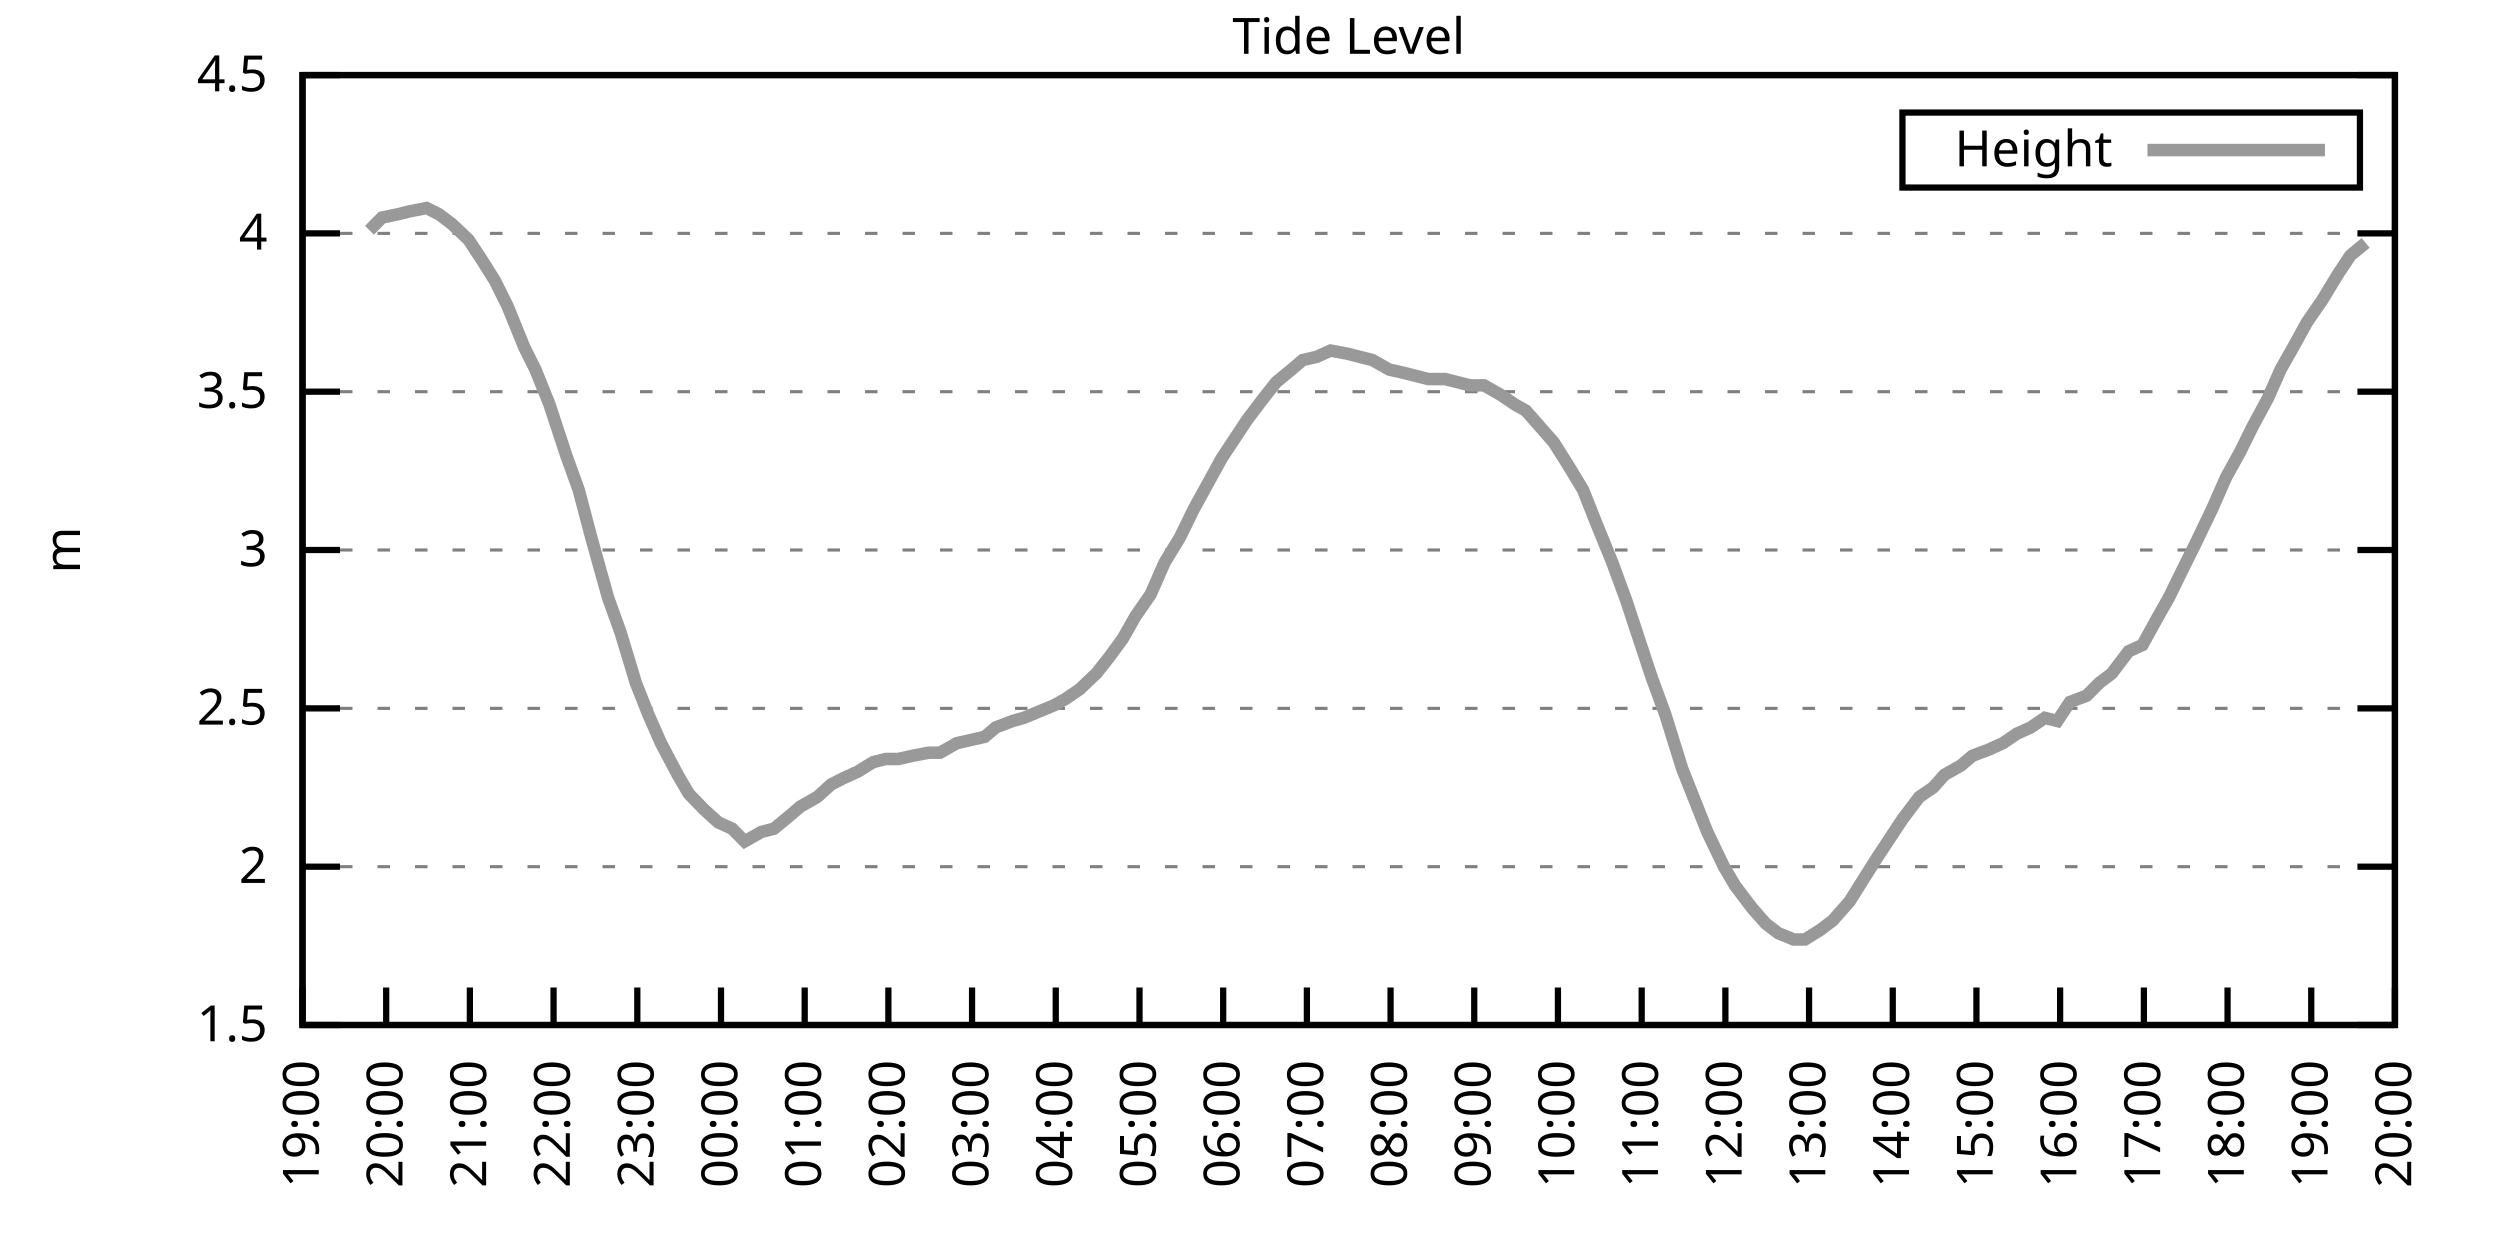
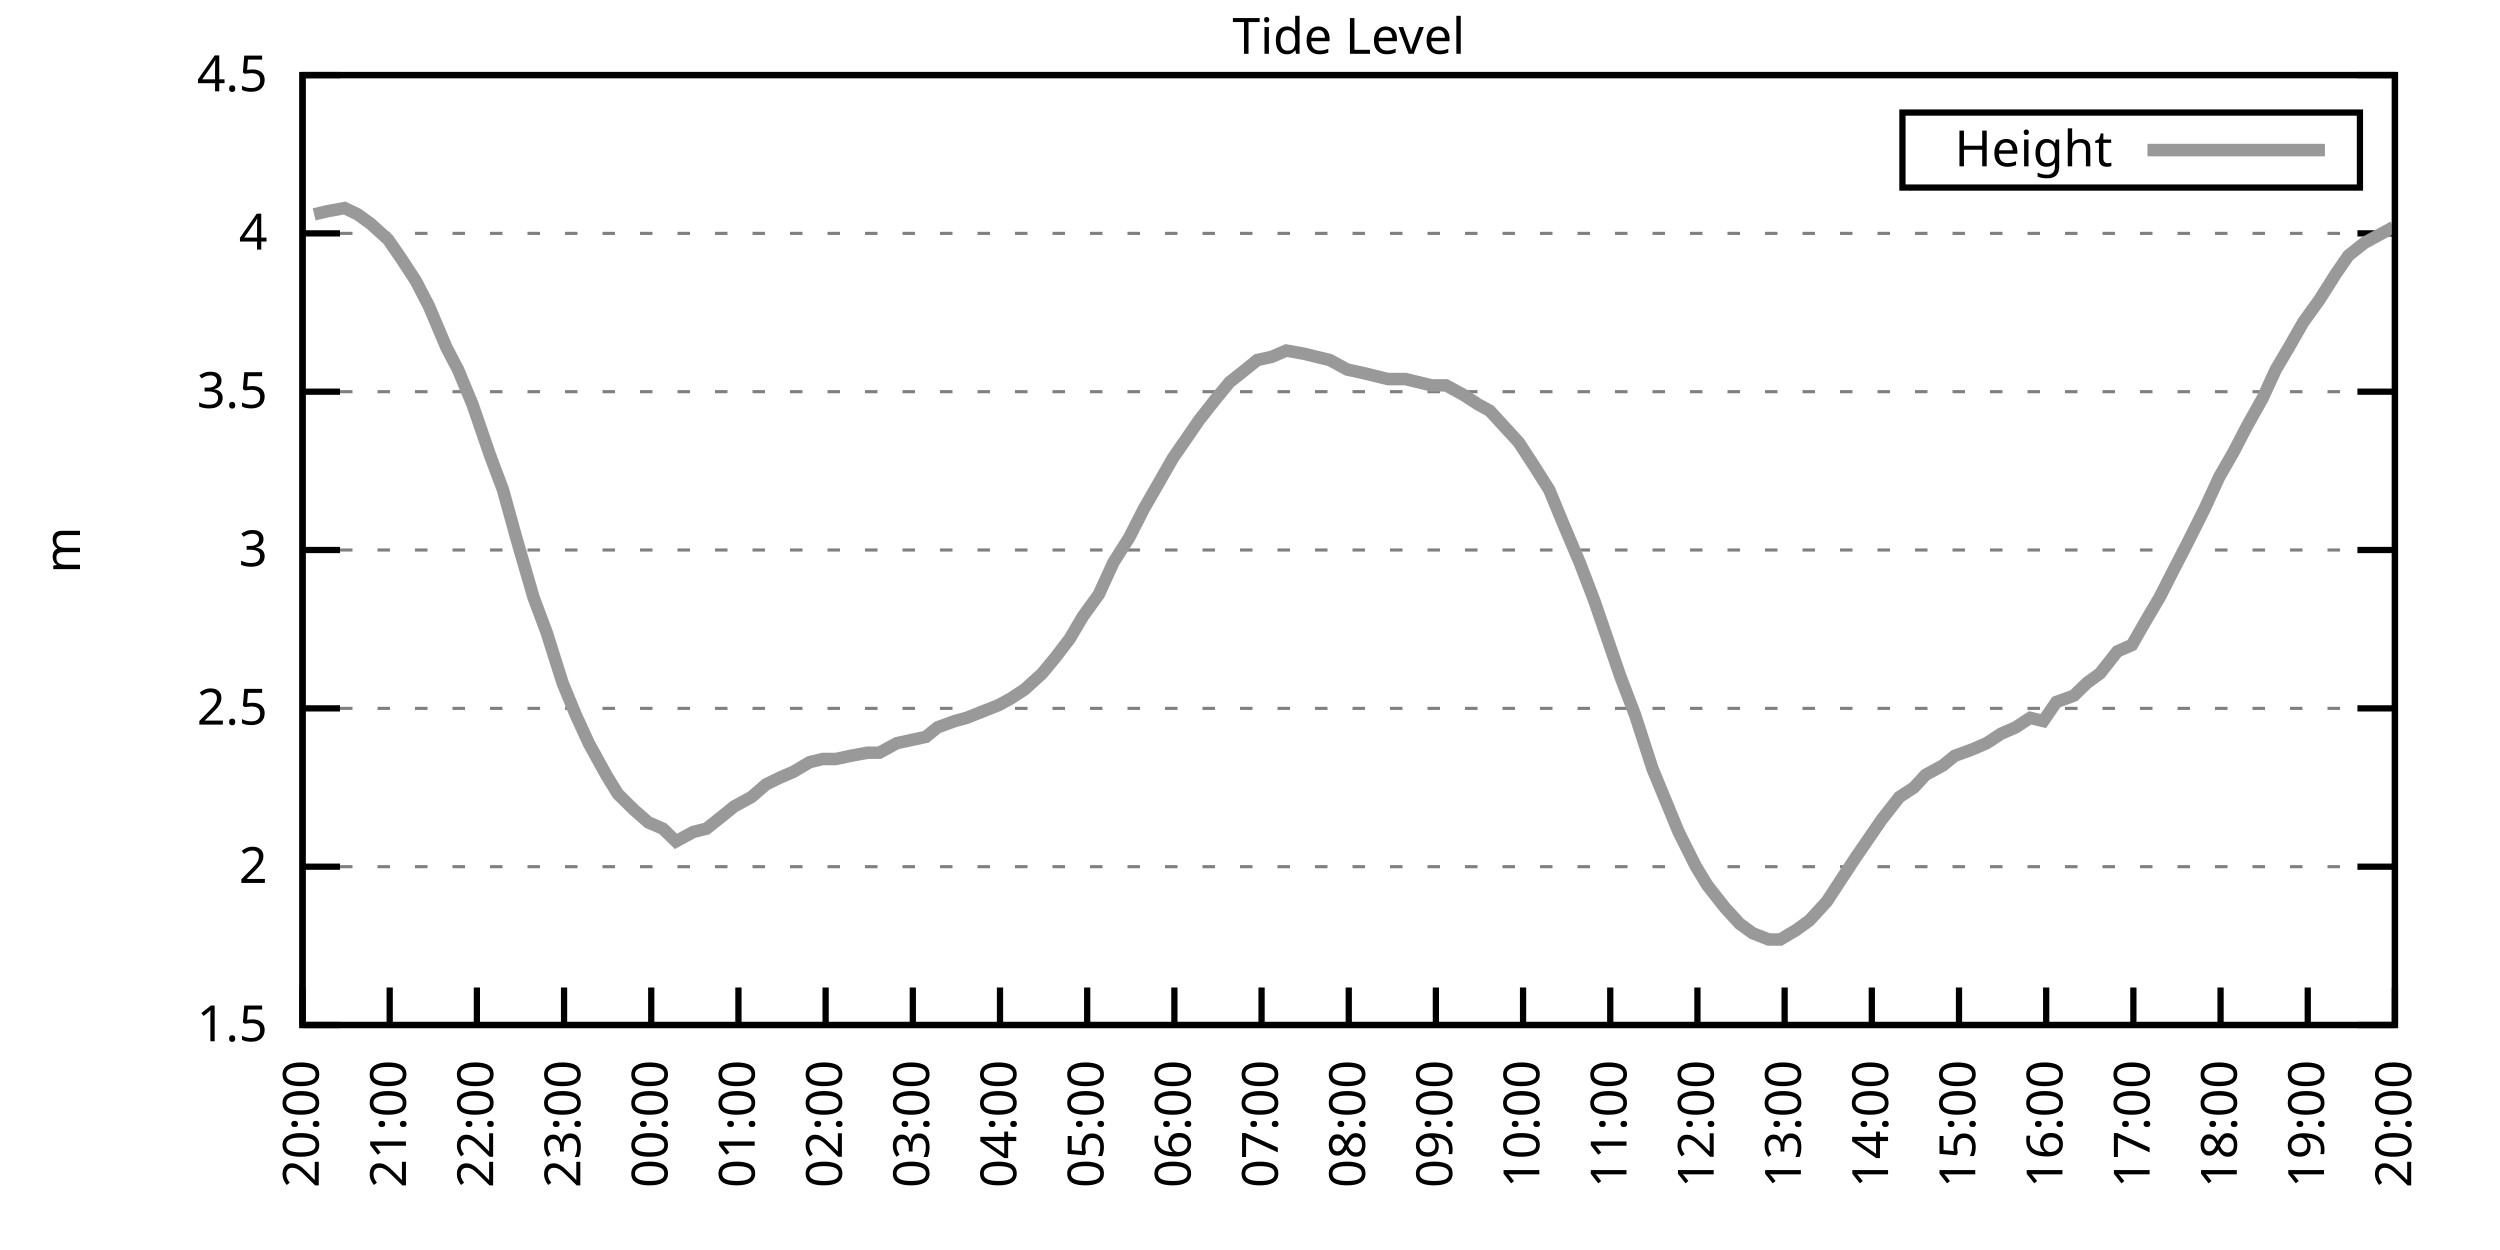
<svg xmlns="http://www.w3.org/2000/svg" xmlns:xlink="http://www.w3.org/1999/xlink" width="400" height="200" viewBox="0 0 400 200">
  <g id="gnuplot_canvas">
    <rect x="0" y="0" width="400" height="200" fill="none" />
    <defs>
      <circle id="gpDot" r="0.5" stroke-width="0.5" stroke="currentColor" />
      <path id="gpPt0" stroke-width="0.333" stroke="currentColor" d="M-1,0 h2 M0,-1 v2" />
      <path id="gpPt1" stroke-width="0.333" stroke="currentColor" d="M-1,-1 L1,1 M1,-1 L-1,1" />
      <path id="gpPt2" stroke-width="0.333" stroke="currentColor" d="M-1,0 L1,0 M0,-1 L0,1 M-1,-1 L1,1 M-1,1 L1,-1" />
      <rect id="gpPt3" stroke-width="0.333" stroke="currentColor" x="-1" y="-1" width="2" height="2" />
      <rect id="gpPt4" stroke-width="0.333" stroke="currentColor" fill="currentColor" x="-1" y="-1" width="2" height="2" />
      <circle id="gpPt5" stroke-width="0.333" stroke="currentColor" cx="0" cy="0" r="1" />
      <use xlink:href="#gpPt5" id="gpPt6" fill="currentColor" stroke="none" />
      <path id="gpPt7" stroke-width="0.333" stroke="currentColor" d="M0,-1.33 L-1.33,0.67 L1.33,0.67 z" />
      <use xlink:href="#gpPt7" id="gpPt8" fill="currentColor" stroke="none" />
      <use xlink:href="#gpPt7" id="gpPt9" stroke="currentColor" transform="rotate(180)" />
      <use xlink:href="#gpPt9" id="gpPt10" fill="currentColor" stroke="none" />
      <use xlink:href="#gpPt3" id="gpPt11" stroke="currentColor" transform="rotate(45)" />
      <use xlink:href="#gpPt11" id="gpPt12" fill="currentColor" stroke="none" />
      <path id="gpPt13" stroke-width="0.333" stroke="currentColor" d="M0,1.330 L1.265,0.411 L0.782,-1.067 L-0.782,-1.076 L-1.265,0.411 z" />
      <use xlink:href="#gpPt13" id="gpPt14" fill="currentColor" stroke="none" />
      <filter id="textbox" filterUnits="objectBoundingBox" x="0" y="0" height="1" width="1">
        <feFlood flood-color="white" flood-opacity="1" result="bgnd" />
        <feComposite in="SourceGraphic" in2="bgnd" operator="atop" />
      </filter>
      <filter id="greybox" filterUnits="objectBoundingBox" x="0" y="0" height="1" width="1">
        <feFlood flood-color="lightgrey" flood-opacity="1" result="grey" />
        <feComposite in="SourceGraphic" in2="grey" operator="atop" />
      </filter>
    </defs>
    <g fill="none" color="white" stroke="currentColor" stroke-width="1.00" stroke-linecap="butt" stroke-linejoin="miter">
</g>
    <g fill="none" color="black" stroke="currentColor" stroke-width="1.00" stroke-linecap="butt" stroke-linejoin="miter">
      <g stroke="none" shape-rendering="crispEdges">
        <polygon fill="rgb(255, 255, 255)" points="48.40,164.00 383.18,164.00 383.18,12.02 48.40,12.02 " />
      </g>
    </g>
    <g fill="none" color="black" stroke="currentColor" stroke-width="1.00" stroke-linecap="butt" stroke-linejoin="miter">
</g>
    <g fill="none" color="black" stroke="black" stroke-width="0.50" stroke-linecap="butt" stroke-linejoin="miter">
</g>
    <g fill="none" color="gray" stroke="currentColor" stroke-width="0.50" stroke-linecap="butt" stroke-linejoin="miter">
      <path stroke="gray" stroke-dasharray="2,4" class="gridline" d="M48.40,164.00 L383.19,164.00  " />
    </g>
    <g fill="none" color="gray" stroke="gray" stroke-width="1.00" stroke-linecap="butt" stroke-linejoin="miter">
</g>
    <g fill="none" color="black" stroke="currentColor" stroke-width="1.00" stroke-linecap="butt" stroke-linejoin="miter">
      <path stroke="black" d="M48.40,164.00 L54.40,164.00 M383.19,164.00 L377.19,164.00  " />
      <g transform="translate(42.80,166.60)" stroke="none" fill="black" font-family="Sans" font-size="8.00" text-anchor="end">
        <text>
          <tspan font-family="Sans"> 1.5</tspan>
        </text>
      </g>
    </g>
    <g fill="none" color="black" stroke="currentColor" stroke-width="1.00" stroke-linecap="butt" stroke-linejoin="miter">
</g>
    <g fill="none" color="black" stroke="black" stroke-width="0.50" stroke-linecap="butt" stroke-linejoin="miter">
</g>
    <g fill="none" color="gray" stroke="currentColor" stroke-width="0.50" stroke-linecap="butt" stroke-linejoin="miter">
      <path stroke="gray" stroke-dasharray="2,4" class="gridline" d="M48.40,138.67 L383.19,138.67  " />
    </g>
    <g fill="none" color="gray" stroke="gray" stroke-width="1.00" stroke-linecap="butt" stroke-linejoin="miter">
</g>
    <g fill="none" color="black" stroke="currentColor" stroke-width="1.00" stroke-linecap="butt" stroke-linejoin="miter">
      <path stroke="black" d="M48.40,138.67 L54.40,138.67 M383.19,138.67 L377.19,138.67  " />
      <g transform="translate(42.80,141.27)" stroke="none" fill="black" font-family="Sans" font-size="8.00" text-anchor="end">
        <text>
          <tspan font-family="Sans"> 2</tspan>
        </text>
      </g>
    </g>
    <g fill="none" color="black" stroke="currentColor" stroke-width="1.00" stroke-linecap="butt" stroke-linejoin="miter">
</g>
    <g fill="none" color="black" stroke="black" stroke-width="0.50" stroke-linecap="butt" stroke-linejoin="miter">
</g>
    <g fill="none" color="gray" stroke="currentColor" stroke-width="0.50" stroke-linecap="butt" stroke-linejoin="miter">
      <path stroke="gray" stroke-dasharray="2,4" class="gridline" d="M48.40,113.34 L383.19,113.34  " />
    </g>
    <g fill="none" color="gray" stroke="gray" stroke-width="1.00" stroke-linecap="butt" stroke-linejoin="miter">
</g>
    <g fill="none" color="black" stroke="currentColor" stroke-width="1.00" stroke-linecap="butt" stroke-linejoin="miter">
      <path stroke="black" d="M48.40,113.34 L54.40,113.34 M383.19,113.34 L377.19,113.34  " />
      <g transform="translate(42.80,115.94)" stroke="none" fill="black" font-family="Sans" font-size="8.00" text-anchor="end">
        <text>
          <tspan font-family="Sans"> 2.5</tspan>
        </text>
      </g>
    </g>
    <g fill="none" color="black" stroke="currentColor" stroke-width="1.00" stroke-linecap="butt" stroke-linejoin="miter">
</g>
    <g fill="none" color="black" stroke="black" stroke-width="0.50" stroke-linecap="butt" stroke-linejoin="miter">
</g>
    <g fill="none" color="gray" stroke="currentColor" stroke-width="0.50" stroke-linecap="butt" stroke-linejoin="miter">
      <path stroke="gray" stroke-dasharray="2,4" class="gridline" d="M48.40,88.00 L383.19,88.00  " />
    </g>
    <g fill="none" color="gray" stroke="gray" stroke-width="1.00" stroke-linecap="butt" stroke-linejoin="miter">
</g>
    <g fill="none" color="black" stroke="currentColor" stroke-width="1.00" stroke-linecap="butt" stroke-linejoin="miter">
      <path stroke="black" d="M48.40,88.00 L54.40,88.00 M383.19,88.00 L377.19,88.00  " />
      <g transform="translate(42.80,90.60)" stroke="none" fill="black" font-family="Sans" font-size="8.00" text-anchor="end">
        <text>
          <tspan font-family="Sans"> 3</tspan>
        </text>
      </g>
    </g>
    <g fill="none" color="black" stroke="currentColor" stroke-width="1.00" stroke-linecap="butt" stroke-linejoin="miter">
</g>
    <g fill="none" color="black" stroke="black" stroke-width="0.50" stroke-linecap="butt" stroke-linejoin="miter">
</g>
    <g fill="none" color="gray" stroke="currentColor" stroke-width="0.50" stroke-linecap="butt" stroke-linejoin="miter">
      <path stroke="gray" stroke-dasharray="2,4" class="gridline" d="M48.40,62.67 L383.19,62.67  " />
    </g>
    <g fill="none" color="gray" stroke="gray" stroke-width="1.00" stroke-linecap="butt" stroke-linejoin="miter">
</g>
    <g fill="none" color="black" stroke="currentColor" stroke-width="1.00" stroke-linecap="butt" stroke-linejoin="miter">
      <path stroke="black" d="M48.40,62.67 L54.40,62.67 M383.19,62.67 L377.19,62.67  " />
      <g transform="translate(42.80,65.27)" stroke="none" fill="black" font-family="Sans" font-size="8.00" text-anchor="end">
        <text>
          <tspan font-family="Sans"> 3.5</tspan>
        </text>
      </g>
    </g>
    <g fill="none" color="black" stroke="currentColor" stroke-width="1.00" stroke-linecap="butt" stroke-linejoin="miter">
</g>
    <g fill="none" color="black" stroke="black" stroke-width="0.50" stroke-linecap="butt" stroke-linejoin="miter">
</g>
    <g fill="none" color="gray" stroke="currentColor" stroke-width="0.50" stroke-linecap="butt" stroke-linejoin="miter">
      <path stroke="gray" stroke-dasharray="2,4" class="gridline" d="M48.40,37.34 L383.19,37.34  " />
    </g>
    <g fill="none" color="gray" stroke="gray" stroke-width="1.00" stroke-linecap="butt" stroke-linejoin="miter">
</g>
    <g fill="none" color="black" stroke="currentColor" stroke-width="1.00" stroke-linecap="butt" stroke-linejoin="miter">
      <path stroke="black" d="M48.40,37.34 L54.40,37.34 M383.19,37.34 L377.19,37.34  " />
      <g transform="translate(42.80,39.94)" stroke="none" fill="black" font-family="Sans" font-size="8.00" text-anchor="end">
        <text>
          <tspan font-family="Sans"> 4</tspan>
        </text>
      </g>
    </g>
    <g fill="none" color="black" stroke="currentColor" stroke-width="1.00" stroke-linecap="butt" stroke-linejoin="miter">
</g>
    <g fill="none" color="black" stroke="black" stroke-width="0.50" stroke-linecap="butt" stroke-linejoin="miter">
</g>
    <g fill="none" color="gray" stroke="currentColor" stroke-width="0.50" stroke-linecap="butt" stroke-linejoin="miter">
      <path stroke="gray" stroke-dasharray="2,4" class="gridline" d="M48.40,12.01 L383.19,12.01  " />
    </g>
    <g fill="none" color="gray" stroke="gray" stroke-width="1.00" stroke-linecap="butt" stroke-linejoin="miter">
</g>
    <g fill="none" color="black" stroke="currentColor" stroke-width="1.00" stroke-linecap="butt" stroke-linejoin="miter">
      <path stroke="black" d="M48.40,12.01 L54.40,12.01 M383.19,12.01 L377.19,12.01  " />
      <g transform="translate(42.80,14.61)" stroke="none" fill="black" font-family="Sans" font-size="8.00" text-anchor="end">
        <text>
          <tspan font-family="Sans"> 4.5</tspan>
        </text>
      </g>
    </g>
    <g fill="none" color="black" stroke="currentColor" stroke-width="1.00" stroke-linecap="butt" stroke-linejoin="miter">
      <path stroke="black" d="M48.40,164.00 L48.40,158.00  " />
      <g transform="translate(51.00,169.60) rotate(270.00)" stroke="none" fill="black" font-family="Sans" font-size="8.00" text-anchor="end">
        <text>
-           <tspan font-family="Sans">19:00</tspan>
-         </text>
-       </g>
-     </g>
-     <g fill="none" color="black" stroke="currentColor" stroke-width="1.00" stroke-linecap="butt" stroke-linejoin="miter">
-       <path stroke="black" d="M61.79,164.00 L61.79,158.00  " />
-       <g transform="translate(64.39,169.60) rotate(270.00)" stroke="none" fill="black" font-family="Sans" font-size="8.00" text-anchor="end">
-         <text>
          <tspan font-family="Sans">20:00</tspan>
        </text>
      </g>
    </g>
    <g fill="none" color="black" stroke="currentColor" stroke-width="1.00" stroke-linecap="butt" stroke-linejoin="miter">
-       <path stroke="black" d="M75.18,164.00 L75.18,158.00  " />
-       <g transform="translate(77.78,169.60) rotate(270.00)" stroke="none" fill="black" font-family="Sans" font-size="8.00" text-anchor="end">
+       <path stroke="black" d="M62.35,164.00 L62.35,158.00  " />
+       <g transform="translate(64.95,169.60) rotate(270.00)" stroke="none" fill="black" font-family="Sans" font-size="8.00" text-anchor="end">
        <text>
          <tspan font-family="Sans">21:00</tspan>
        </text>
      </g>
    </g>
    <g fill="none" color="black" stroke="currentColor" stroke-width="1.00" stroke-linecap="butt" stroke-linejoin="miter">
-       <path stroke="black" d="M88.57,164.00 L88.57,158.00  " />
-       <g transform="translate(91.17,169.60) rotate(270.00)" stroke="none" fill="black" font-family="Sans" font-size="8.00" text-anchor="end">
+       <path stroke="black" d="M76.30,164.00 L76.30,158.00  " />
+       <g transform="translate(78.90,169.60) rotate(270.00)" stroke="none" fill="black" font-family="Sans" font-size="8.00" text-anchor="end">
        <text>
          <tspan font-family="Sans">22:00</tspan>
        </text>
      </g>
    </g>
    <g fill="none" color="black" stroke="currentColor" stroke-width="1.00" stroke-linecap="butt" stroke-linejoin="miter">
-       <path stroke="black" d="M101.97,164.00 L101.97,158.00  " />
-       <g transform="translate(104.57,169.60) rotate(270.00)" stroke="none" fill="black" font-family="Sans" font-size="8.00" text-anchor="end">
+       <path stroke="black" d="M90.25,164.00 L90.25,158.00  " />
+       <g transform="translate(92.85,169.60) rotate(270.00)" stroke="none" fill="black" font-family="Sans" font-size="8.00" text-anchor="end">
        <text>
          <tspan font-family="Sans">23:00</tspan>
        </text>
      </g>
    </g>
    <g fill="none" color="black" stroke="currentColor" stroke-width="1.00" stroke-linecap="butt" stroke-linejoin="miter">
-       <path stroke="black" d="M115.36,164.00 L115.36,158.00  " />
-       <g transform="translate(117.96,169.60) rotate(270.00)" stroke="none" fill="black" font-family="Sans" font-size="8.00" text-anchor="end">
+       <path stroke="black" d="M104.20,164.00 L104.20,158.00  " />
+       <g transform="translate(106.80,169.60) rotate(270.00)" stroke="none" fill="black" font-family="Sans" font-size="8.00" text-anchor="end">
        <text>
          <tspan font-family="Sans">00:00</tspan>
        </text>
      </g>
    </g>
    <g fill="none" color="black" stroke="currentColor" stroke-width="1.00" stroke-linecap="butt" stroke-linejoin="miter">
-       <path stroke="black" d="M128.75,164.00 L128.75,158.00  " />
-       <g transform="translate(131.35,169.60) rotate(270.00)" stroke="none" fill="black" font-family="Sans" font-size="8.00" text-anchor="end">
+       <path stroke="black" d="M118.15,164.00 L118.15,158.00  " />
+       <g transform="translate(120.75,169.60) rotate(270.00)" stroke="none" fill="black" font-family="Sans" font-size="8.00" text-anchor="end">
        <text>
          <tspan font-family="Sans">01:00</tspan>
        </text>
      </g>
    </g>
    <g fill="none" color="black" stroke="currentColor" stroke-width="1.00" stroke-linecap="butt" stroke-linejoin="miter">
-       <path stroke="black" d="M142.14,164.00 L142.14,158.00  " />
-       <g transform="translate(144.74,169.60) rotate(270.00)" stroke="none" fill="black" font-family="Sans" font-size="8.00" text-anchor="end">
+       <path stroke="black" d="M132.10,164.00 L132.10,158.00  " />
+       <g transform="translate(134.70,169.60) rotate(270.00)" stroke="none" fill="black" font-family="Sans" font-size="8.00" text-anchor="end">
        <text>
          <tspan font-family="Sans">02:00</tspan>
        </text>
      </g>
    </g>
    <g fill="none" color="black" stroke="currentColor" stroke-width="1.00" stroke-linecap="butt" stroke-linejoin="miter">
-       <path stroke="black" d="M155.53,164.00 L155.53,158.00  " />
-       <g transform="translate(158.13,169.60) rotate(270.00)" stroke="none" fill="black" font-family="Sans" font-size="8.00" text-anchor="end">
+       <path stroke="black" d="M146.05,164.00 L146.05,158.00  " />
+       <g transform="translate(148.65,169.60) rotate(270.00)" stroke="none" fill="black" font-family="Sans" font-size="8.00" text-anchor="end">
        <text>
          <tspan font-family="Sans">03:00</tspan>
        </text>
      </g>
    </g>
    <g fill="none" color="black" stroke="currentColor" stroke-width="1.00" stroke-linecap="butt" stroke-linejoin="miter">
-       <path stroke="black" d="M168.92,164.00 L168.92,158.00  " />
-       <g transform="translate(171.52,169.60) rotate(270.00)" stroke="none" fill="black" font-family="Sans" font-size="8.00" text-anchor="end">
+       <path stroke="black" d="M160.00,164.00 L160.00,158.00  " />
+       <g transform="translate(162.60,169.60) rotate(270.00)" stroke="none" fill="black" font-family="Sans" font-size="8.00" text-anchor="end">
        <text>
          <tspan font-family="Sans">04:00</tspan>
        </text>
      </g>
    </g>
    <g fill="none" color="black" stroke="currentColor" stroke-width="1.00" stroke-linecap="butt" stroke-linejoin="miter">
-       <path stroke="black" d="M182.32,164.00 L182.32,158.00  " />
-       <g transform="translate(184.92,169.60) rotate(270.00)" stroke="none" fill="black" font-family="Sans" font-size="8.00" text-anchor="end">
+       <path stroke="black" d="M173.95,164.00 L173.95,158.00  " />
+       <g transform="translate(176.55,169.60) rotate(270.00)" stroke="none" fill="black" font-family="Sans" font-size="8.00" text-anchor="end">
        <text>
          <tspan font-family="Sans">05:00</tspan>
        </text>
      </g>
    </g>
    <g fill="none" color="black" stroke="currentColor" stroke-width="1.00" stroke-linecap="butt" stroke-linejoin="miter">
-       <path stroke="black" d="M195.71,164.00 L195.71,158.00  " />
-       <g transform="translate(198.31,169.60) rotate(270.00)" stroke="none" fill="black" font-family="Sans" font-size="8.00" text-anchor="end">
+       <path stroke="black" d="M187.90,164.00 L187.90,158.00  " />
+       <g transform="translate(190.50,169.60) rotate(270.00)" stroke="none" fill="black" font-family="Sans" font-size="8.00" text-anchor="end">
        <text>
          <tspan font-family="Sans">06:00</tspan>
        </text>
      </g>
    </g>
    <g fill="none" color="black" stroke="currentColor" stroke-width="1.00" stroke-linecap="butt" stroke-linejoin="miter">
-       <path stroke="black" d="M209.10,164.00 L209.10,158.00  " />
-       <g transform="translate(211.70,169.60) rotate(270.00)" stroke="none" fill="black" font-family="Sans" font-size="8.00" text-anchor="end">
+       <path stroke="black" d="M201.85,164.00 L201.85,158.00  " />
+       <g transform="translate(204.45,169.60) rotate(270.00)" stroke="none" fill="black" font-family="Sans" font-size="8.00" text-anchor="end">
        <text>
          <tspan font-family="Sans">07:00</tspan>
        </text>
      </g>
    </g>
    <g fill="none" color="black" stroke="currentColor" stroke-width="1.00" stroke-linecap="butt" stroke-linejoin="miter">
-       <path stroke="black" d="M222.49,164.00 L222.49,158.00  " />
-       <g transform="translate(225.09,169.60) rotate(270.00)" stroke="none" fill="black" font-family="Sans" font-size="8.00" text-anchor="end">
+       <path stroke="black" d="M215.80,164.00 L215.80,158.00  " />
+       <g transform="translate(218.40,169.60) rotate(270.00)" stroke="none" fill="black" font-family="Sans" font-size="8.00" text-anchor="end">
        <text>
          <tspan font-family="Sans">08:00</tspan>
        </text>
      </g>
    </g>
    <g fill="none" color="black" stroke="currentColor" stroke-width="1.00" stroke-linecap="butt" stroke-linejoin="miter">
-       <path stroke="black" d="M235.88,164.00 L235.88,158.00  " />
-       <g transform="translate(238.48,169.60) rotate(270.00)" stroke="none" fill="black" font-family="Sans" font-size="8.00" text-anchor="end">
+       <path stroke="black" d="M229.74,164.00 L229.74,158.00  " />
+       <g transform="translate(232.34,169.60) rotate(270.00)" stroke="none" fill="black" font-family="Sans" font-size="8.00" text-anchor="end">
        <text>
          <tspan font-family="Sans">09:00</tspan>
        </text>
      </g>
    </g>
    <g fill="none" color="black" stroke="currentColor" stroke-width="1.00" stroke-linecap="butt" stroke-linejoin="miter">
-       <path stroke="black" d="M249.27,164.00 L249.27,158.00  " />
-       <g transform="translate(251.87,169.60) rotate(270.00)" stroke="none" fill="black" font-family="Sans" font-size="8.00" text-anchor="end">
+       <path stroke="black" d="M243.69,164.00 L243.69,158.00  " />
+       <g transform="translate(246.29,169.60) rotate(270.00)" stroke="none" fill="black" font-family="Sans" font-size="8.00" text-anchor="end">
        <text>
          <tspan font-family="Sans">10:00</tspan>
        </text>
      </g>
    </g>
    <g fill="none" color="black" stroke="currentColor" stroke-width="1.00" stroke-linecap="butt" stroke-linejoin="miter">
-       <path stroke="black" d="M262.67,164.00 L262.67,158.00  " />
-       <g transform="translate(265.27,169.60) rotate(270.00)" stroke="none" fill="black" font-family="Sans" font-size="8.00" text-anchor="end">
+       <path stroke="black" d="M257.64,164.00 L257.64,158.00  " />
+       <g transform="translate(260.24,169.60) rotate(270.00)" stroke="none" fill="black" font-family="Sans" font-size="8.00" text-anchor="end">
        <text>
          <tspan font-family="Sans">11:00</tspan>
        </text>
      </g>
    </g>
    <g fill="none" color="black" stroke="currentColor" stroke-width="1.00" stroke-linecap="butt" stroke-linejoin="miter">
-       <path stroke="black" d="M276.06,164.00 L276.06,158.00  " />
-       <g transform="translate(278.66,169.60) rotate(270.00)" stroke="none" fill="black" font-family="Sans" font-size="8.00" text-anchor="end">
+       <path stroke="black" d="M271.59,164.00 L271.59,158.00  " />
+       <g transform="translate(274.19,169.60) rotate(270.00)" stroke="none" fill="black" font-family="Sans" font-size="8.00" text-anchor="end">
        <text>
          <tspan font-family="Sans">12:00</tspan>
        </text>
      </g>
    </g>
    <g fill="none" color="black" stroke="currentColor" stroke-width="1.00" stroke-linecap="butt" stroke-linejoin="miter">
-       <path stroke="black" d="M289.45,164.00 L289.45,158.00  " />
-       <g transform="translate(292.05,169.60) rotate(270.00)" stroke="none" fill="black" font-family="Sans" font-size="8.00" text-anchor="end">
+       <path stroke="black" d="M285.54,164.00 L285.54,158.00  " />
+       <g transform="translate(288.14,169.60) rotate(270.00)" stroke="none" fill="black" font-family="Sans" font-size="8.00" text-anchor="end">
        <text>
          <tspan font-family="Sans">13:00</tspan>
        </text>
      </g>
    </g>
    <g fill="none" color="black" stroke="currentColor" stroke-width="1.00" stroke-linecap="butt" stroke-linejoin="miter">
-       <path stroke="black" d="M302.84,164.00 L302.84,158.00  " />
-       <g transform="translate(305.44,169.60) rotate(270.00)" stroke="none" fill="black" font-family="Sans" font-size="8.00" text-anchor="end">
+       <path stroke="black" d="M299.49,164.00 L299.49,158.00  " />
+       <g transform="translate(302.09,169.60) rotate(270.00)" stroke="none" fill="black" font-family="Sans" font-size="8.00" text-anchor="end">
        <text>
          <tspan font-family="Sans">14:00</tspan>
        </text>
      </g>
    </g>
    <g fill="none" color="black" stroke="currentColor" stroke-width="1.00" stroke-linecap="butt" stroke-linejoin="miter">
-       <path stroke="black" d="M316.23,164.00 L316.23,158.00  " />
-       <g transform="translate(318.83,169.60) rotate(270.00)" stroke="none" fill="black" font-family="Sans" font-size="8.00" text-anchor="end">
+       <path stroke="black" d="M313.44,164.00 L313.44,158.00  " />
+       <g transform="translate(316.04,169.60) rotate(270.00)" stroke="none" fill="black" font-family="Sans" font-size="8.00" text-anchor="end">
        <text>
          <tspan font-family="Sans">15:00</tspan>
        </text>
      </g>
    </g>
    <g fill="none" color="black" stroke="currentColor" stroke-width="1.00" stroke-linecap="butt" stroke-linejoin="miter">
-       <path stroke="black" d="M329.62,164.00 L329.62,158.00  " />
-       <g transform="translate(332.22,169.60) rotate(270.00)" stroke="none" fill="black" font-family="Sans" font-size="8.00" text-anchor="end">
+       <path stroke="black" d="M327.39,164.00 L327.39,158.00  " />
+       <g transform="translate(329.99,169.60) rotate(270.00)" stroke="none" fill="black" font-family="Sans" font-size="8.00" text-anchor="end">
        <text>
          <tspan font-family="Sans">16:00</tspan>
        </text>
      </g>
    </g>
    <g fill="none" color="black" stroke="currentColor" stroke-width="1.00" stroke-linecap="butt" stroke-linejoin="miter">
-       <path stroke="black" d="M343.02,164.00 L343.02,158.00  " />
-       <g transform="translate(345.62,169.60) rotate(270.00)" stroke="none" fill="black" font-family="Sans" font-size="8.00" text-anchor="end">
+       <path stroke="black" d="M341.34,164.00 L341.34,158.00  " />
+       <g transform="translate(343.94,169.60) rotate(270.00)" stroke="none" fill="black" font-family="Sans" font-size="8.00" text-anchor="end">
        <text>
          <tspan font-family="Sans">17:00</tspan>
        </text>
      </g>
    </g>
    <g fill="none" color="black" stroke="currentColor" stroke-width="1.00" stroke-linecap="butt" stroke-linejoin="miter">
-       <path stroke="black" d="M356.41,164.00 L356.41,158.00  " />
-       <g transform="translate(359.01,169.60) rotate(270.00)" stroke="none" fill="black" font-family="Sans" font-size="8.00" text-anchor="end">
+       <path stroke="black" d="M355.29,164.00 L355.29,158.00  " />
+       <g transform="translate(357.89,169.60) rotate(270.00)" stroke="none" fill="black" font-family="Sans" font-size="8.00" text-anchor="end">
        <text>
          <tspan font-family="Sans">18:00</tspan>
        </text>
      </g>
    </g>
    <g fill="none" color="black" stroke="currentColor" stroke-width="1.00" stroke-linecap="butt" stroke-linejoin="miter">
-       <path stroke="black" d="M369.80,164.00 L369.80,158.00  " />
-       <g transform="translate(372.40,169.60) rotate(270.00)" stroke="none" fill="black" font-family="Sans" font-size="8.00" text-anchor="end">
+       <path stroke="black" d="M369.24,164.00 L369.24,158.00  " />
+       <g transform="translate(371.84,169.60) rotate(270.00)" stroke="none" fill="black" font-family="Sans" font-size="8.00" text-anchor="end">
        <text>
          <tspan font-family="Sans">19:00</tspan>
        </text>
      </g>
    </g>
    <g fill="none" color="black" stroke="currentColor" stroke-width="1.00" stroke-linecap="butt" stroke-linejoin="miter">
      <path stroke="black" d="M383.19,164.00 L383.19,158.00  " />
      <g transform="translate(385.79,169.60) rotate(270.00)" stroke="none" fill="black" font-family="Sans" font-size="8.00" text-anchor="end">
        <text>
          <tspan font-family="Sans">20:00</tspan>
        </text>
      </g>
    </g>
    <g fill="none" color="black" stroke="currentColor" stroke-width="1.00" stroke-linecap="butt" stroke-linejoin="miter">
</g>
    <g fill="none" color="black" stroke="currentColor" stroke-width="1.00" stroke-linecap="butt" stroke-linejoin="miter">
      <path stroke="black" d="M48.40,12.01 L48.40,164.00 L383.19,164.00 L383.19,12.01 L48.40,12.01 Z  " />
    </g>
    <g fill="none" color="black" stroke="currentColor" stroke-width="1.00" stroke-linecap="butt" stroke-linejoin="miter">
</g>
    <g fill="none" color="black" stroke="currentColor" stroke-width="1.00" stroke-linecap="butt" stroke-linejoin="miter">
      <path stroke="black" d="M304.39,30.01 L304.39,18.01 L377.59,18.01 L377.59,30.01 L304.39,30.01 Z  " />
    </g>
    <g id="Tide_level_plot_1">
      <g fill="none" color="white" stroke="black" stroke-width="2.00" stroke-linecap="butt" stroke-linejoin="miter">
</g>
      <g fill="none" color="black" stroke="currentColor" stroke-width="2.00" stroke-linecap="butt" stroke-linejoin="miter">
        <g transform="translate(337.99,26.61)" stroke="none" fill="black" font-family="Sans" font-size="8.00" text-anchor="end">
          <text>
            <tspan font-family="Sans">Height</tspan>
          </text>
        </g>
      </g>
      <g fill="none" color="black" stroke="currentColor" stroke-width="2.00" stroke-linecap="butt" stroke-linejoin="miter">
-         <path stroke="rgb(153, 153, 153)" d="M343.59,24.01 L371.99,24.01 M59.11,36.84 L61.12,34.81 L63.58,34.30 L65.59,33.80 L68.26,33.29 L70.27,34.30   L72.28,35.82 L74.96,38.35 L76.97,41.39 L79.20,44.94 L81.21,48.99 L83.89,55.58 L85.67,59.13 L87.91,64.70   L90.58,72.81 L92.59,78.38 L94.60,85.98 L97.28,95.60 L99.29,101.18 L101.74,109.28 L103.75,114.35 L105.76,118.91   L108.44,123.98 L110.22,127.02 L112.68,129.55 L114.91,131.58 L117.14,132.59 L119.15,134.62 L121.83,133.10 L123.84,132.59   L126.29,130.56 L128.08,129.04 L130.76,127.52 L132.99,125.50 L135.00,124.48 L137.23,123.47 L139.69,121.95 L141.69,121.44   L143.70,121.44 L145.94,120.94 L148.61,120.43 L150.40,120.43 L153.08,118.91 L155.31,118.40 L157.54,117.90 L159.33,116.38   L162.01,115.36 L163.79,114.86 L166.25,113.84 L168.70,112.83 L170.49,111.82 L172.72,110.30 L175.40,107.76 L177.41,105.23   L179.64,102.19 L181.65,98.64 L184.10,95.10 L186.33,90.03 L188.79,85.98 L191.02,81.42 L193.25,77.37 L195.48,73.31   L197.49,70.27 L199.50,67.23 L202.18,63.69 L204.19,61.15 L206.64,59.13 L208.43,57.61 L210.66,57.10 L212.89,56.09   L215.57,56.59 L217.58,57.10 L219.59,57.61 L222.27,59.13 L224.50,59.63 L226.51,60.14 L228.52,60.65 L231.20,60.65   L233.20,61.15 L235.21,61.66 L237.44,61.66 L240.12,63.18 L242.36,64.70 L244.14,65.71 L246.82,68.75 L248.60,70.78   L250.84,74.33 L253.29,78.38 L255.30,83.45 L257.98,90.03 L260.21,96.11 L262.22,102.19 L264.23,108.27 L266.46,114.35   L269.14,122.96 L271.15,128.03 L273.16,133.10 L275.83,138.67 L277.62,141.71 L280.30,145.25 L282.53,147.79 L284.54,149.31   L286.99,150.32 L288.78,150.32 L291.23,148.80 L293.24,147.28 L295.92,144.24 L298.15,140.69 L300.39,137.15 L302.39,134.11   L304.40,131.07 L307.08,127.52 L309.31,126.00 L311.10,123.98 L313.78,122.46 L315.56,120.94 L318.24,119.92 L320.47,118.91   L322.70,117.39 L324.94,116.38 L327.17,114.86 L329.18,115.36 L331.19,112.32 L333.86,111.31 L335.87,109.28 L337.88,107.76   L340.56,104.22 L342.79,103.20 L345.02,99.15 L347.03,95.60 L349.26,91.04 L351.27,86.99 L353.95,81.42 L356.18,76.35   L358.42,72.30 L360.42,68.25 L362.88,63.69 L364.89,59.13 L366.90,55.58 L369.13,51.53 L371.58,47.98 L374.04,43.93   L376.05,40.89 L378.50,38.86  " />
+         <path stroke="rgb(153, 153, 153)" d="M343.59,24.01 L371.99,24.01 M50.26,34.30 L52.35,33.80 L55.14,33.29 L57.23,34.30 L59.33,35.82 L62.12,38.35   L64.21,41.39 L66.53,44.94 L68.63,48.99 L71.42,55.58 L73.28,59.13 L75.60,64.70 L78.39,72.81 L80.48,78.38   L82.58,85.98 L85.37,95.60 L87.46,101.18 L90.02,109.28 L92.11,114.35 L94.20,118.91 L96.99,123.98 L98.85,127.02   L101.41,129.55 L103.73,131.58 L106.06,132.59 L108.15,134.62 L110.94,133.10 L113.03,132.59 L115.59,130.56 L117.45,129.04   L120.24,127.52 L122.57,125.50 L124.66,124.48 L126.98,123.47 L129.54,121.95 L131.63,121.44 L133.72,121.44 L136.05,120.94   L138.84,120.43 L140.70,120.43 L143.49,118.91 L145.81,118.40 L148.14,117.90 L150.00,116.38 L152.79,115.36 L154.65,114.86   L157.21,113.84 L159.76,112.83 L161.62,111.82 L163.95,110.30 L166.74,107.76 L168.83,105.23 L171.16,102.19 L173.25,98.64   L175.81,95.10 L178.13,90.03 L180.69,85.98 L183.01,81.42 L185.34,77.37 L187.66,73.31 L189.76,70.27 L191.85,67.23   L194.64,63.69 L196.73,61.15 L199.29,59.13 L201.15,57.61 L203.47,57.10 L205.80,56.09 L208.59,56.59 L210.68,57.10   L212.77,57.61 L215.56,59.13 L217.89,59.63 L219.98,60.14 L222.07,60.65 L224.86,60.65 L226.95,61.15 L229.05,61.66   L231.37,61.66 L234.16,63.18 L236.49,64.70 L238.35,65.71 L241.14,68.75 L243.00,70.78 L245.32,74.33 L247.88,78.38   L249.97,83.45 L252.76,90.03 L255.09,96.11 L257.18,102.19 L259.27,108.27 L261.60,114.35 L264.39,122.96 L266.48,128.03   L268.57,133.10 L271.36,138.67 L273.22,141.71 L276.01,145.25 L278.34,147.79 L280.43,149.31 L282.99,150.32 L284.85,150.32   L287.40,148.80 L289.50,147.28 L292.29,144.24 L294.61,140.69 L296.94,137.15 L299.03,134.11 L301.12,131.07 L303.91,127.52   L306.23,126.00 L308.09,123.98 L310.88,122.46 L312.74,120.94 L315.53,119.92 L317.86,118.91 L320.18,117.39 L322.51,116.38   L324.83,114.86 L326.93,115.36 L329.02,112.32 L331.81,111.31 L333.90,109.28 L335.99,107.76 L338.78,104.22 L341.11,103.20   L343.43,99.15 L345.53,95.60 L347.85,91.04 L349.94,86.99 L352.73,81.42 L355.06,76.35 L357.38,72.30 L359.48,68.25   L362.03,63.69 L364.13,59.13 L366.22,55.58 L368.54,51.53 L371.10,47.98 L373.66,43.93 L375.75,40.89 L378.31,38.86   L380.17,37.85 L382.96,36.33  " />
      </g>
    </g>
    <g fill="none" color="black" stroke="currentColor" stroke-width="2.00" stroke-linecap="butt" stroke-linejoin="miter">
</g>
    <g fill="none" color="black" stroke="black" stroke-width="1.00" stroke-linecap="butt" stroke-linejoin="miter">
</g>
    <g fill="none" color="black" stroke="currentColor" stroke-width="1.00" stroke-linecap="butt" stroke-linejoin="miter">
      <path stroke="black" d="M48.40,12.01 L48.40,164.00 L383.19,164.00 L383.19,12.01 L48.40,12.01 Z  " />
      <g transform="translate(12.80,88.01) rotate(270.00)" stroke="none" fill="black" font-family="Sans" font-size="8.00" text-anchor="middle">
        <text>
          <tspan font-family="Sans">m</tspan>
        </text>
      </g>
    </g>
    <g fill="none" color="black" stroke="currentColor" stroke-width="1.00" stroke-linecap="butt" stroke-linejoin="miter">
</g>
    <g fill="none" color="black" stroke="currentColor" stroke-width="1.00" stroke-linecap="butt" stroke-linejoin="miter">
      <g transform="translate(215.79,8.61)" stroke="none" fill="black" font-family="Sans" font-size="8.00" text-anchor="middle">
        <text>
          <tspan font-family="Sans">Tide Level</tspan>
        </text>
      </g>
    </g>
    <g fill="none" color="black" stroke="currentColor" stroke-width="1.00" stroke-linecap="butt" stroke-linejoin="miter">
</g>
  </g>
</svg>
